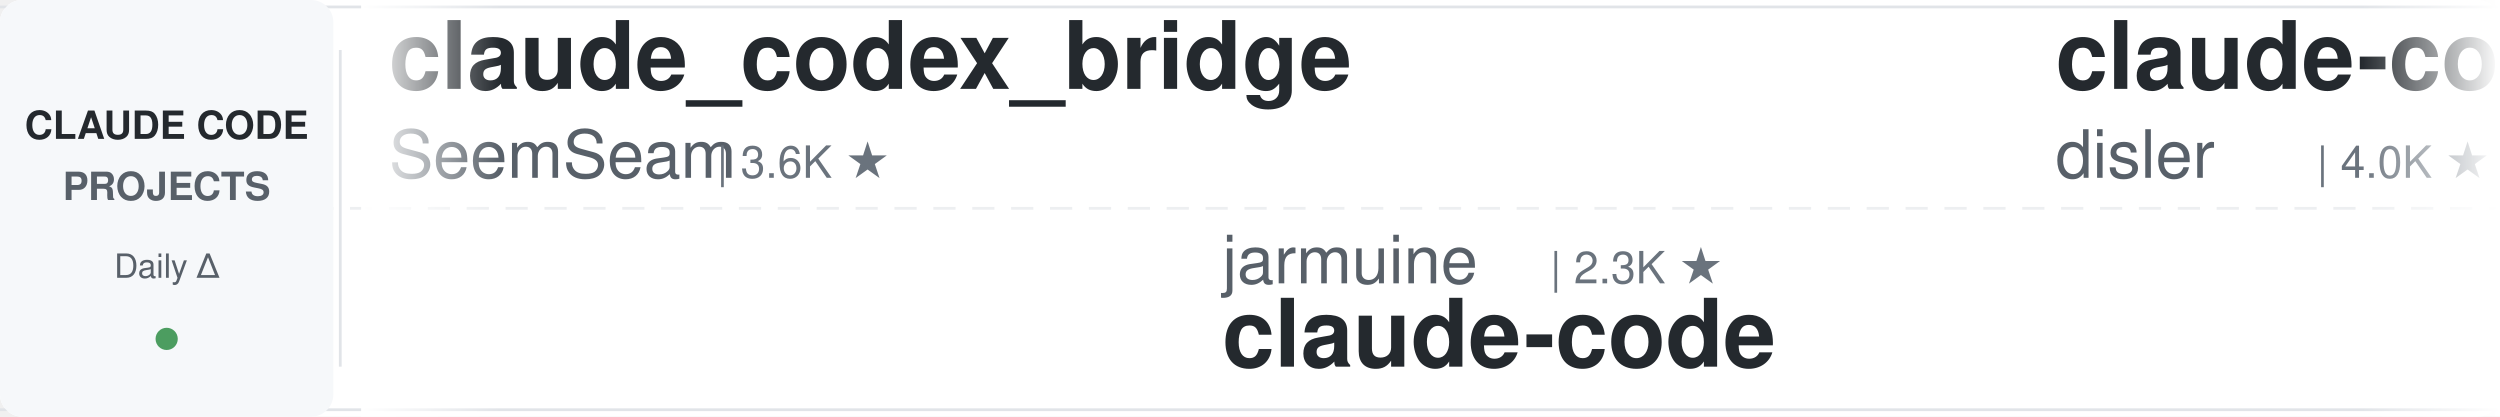
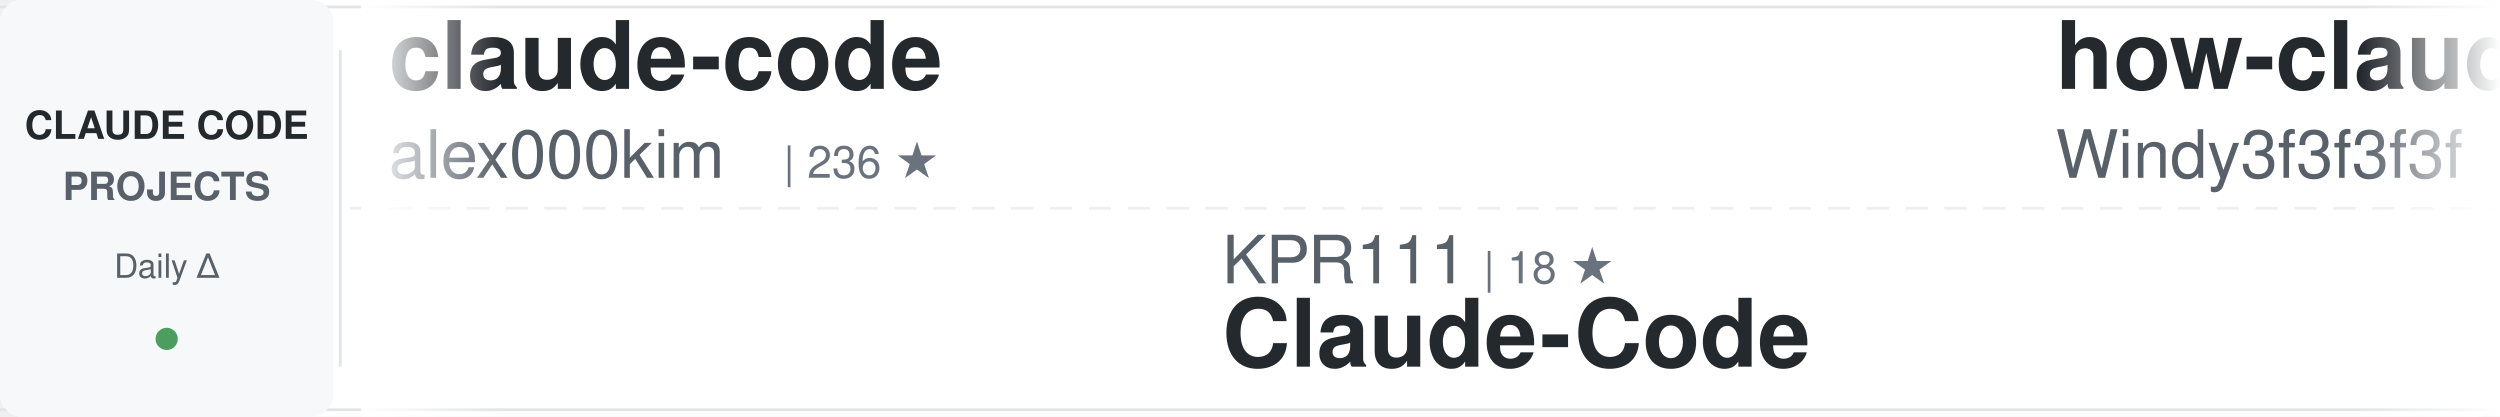
<svg xmlns="http://www.w3.org/2000/svg" width="900" height="150">
  <defs>
    <linearGradient id="awesomeLeftFade" x1="0%" y1="0%" x2="100%" y2="0%">
      <stop offset="0%" style="stop-color:#ffffff;stop-opacity:1" />
      <stop offset="100%" style="stop-color:#ffffff;stop-opacity:0" />
    </linearGradient>
    <linearGradient id="awesomeRightFade" x1="0%" y1="0%" x2="100%" y2="0%">
      <stop offset="0%" style="stop-color:#ffffff;stop-opacity:0" />
      <stop offset="100%" style="stop-color:#ffffff;stop-opacity:1" />
    </linearGradient>
  </defs>
  <rect width="900" height="150" fill="#ffffff" rx="8" />
  <rect x="0" y="2" width="900" height="1" fill="#e1e4e8" />
  <rect x="0" y="147" width="900" height="1" fill="#e1e4e8" />
  <line x1="0" y1="75" x2="900" y2="75" stroke="#e1e4e8" stroke-width="1" stroke-dasharray="8 6" opacity="0.6" />
  <rect x="0" y="0" width="120" height="150" fill="#f6f8fa" rx="8" />
  <text x="60" y="50" font-family="-apple-system, BlinkMacSystemFont, 'Segoe UI', Helvetica, Arial, sans-serif" font-size="14" font-weight="600" fill="#24292e" text-anchor="middle">CLAUDE CODE</text>
  <text x="60" y="72" font-family="-apple-system, BlinkMacSystemFont, 'Segoe UI', Helvetica, Arial, sans-serif" font-size="14" font-weight="600" fill="#586069" text-anchor="middle">PROJECTS</text>
  <text x="60" y="100" font-family="-apple-system, BlinkMacSystemFont, 'Segoe UI', Helvetica, Arial, sans-serif" font-size="12" font-weight="500" fill="#586069" text-anchor="middle">Daily Δ</text>
  <circle cx="60" cy="122" r="4" fill="#22863a" opacity="0.8" />
  <rect x="122" y="18" width="1" height="114" fill="#e1e4e8" />
  <clipPath id="awesomeTickerClip">
    <rect x="130" y="0" width="770" height="150" />
  </clipPath>
  <g clip-path="url(#awesomeTickerClip)">
    <g id="awesomeTickerItems">
      <animateTransform attributeName="transform" attributeType="XML" type="translate" from="0 0" to="-3000 0" dur="54s" repeatCount="indefinite" />
      <g transform="translate(0, 0)">
-         <text x="140" y="32" font-family="-apple-system, BlinkMacSystemFont, 'Segoe UI', Helvetica, Arial, sans-serif" font-size="34" font-weight="600" fill="#24292e">claude_codex_bridge</text>
-         <text x="140" y="64" font-family="-apple-system, BlinkMacSystemFont, 'Segoe UI', Helvetica, Arial, sans-serif" font-size="24" font-weight="400" fill="#586069">SeemSeam</text>
-         <text x="258" y="64" font-family="-apple-system, BlinkMacSystemFont, 'Segoe UI', Helvetica, Arial, sans-serif" font-size="16" font-weight="500" fill="#6a737d">| 3.6K ★</text>
+         <text x="140" y="32" font-family="-apple-system, BlinkMacSystemFont, 'Segoe UI', Helvetica, Arial, sans-serif" font-size="34" font-weight="600" fill="#24292e">claude-code</text>
+         <text x="140" y="64" font-family="-apple-system, BlinkMacSystemFont, 'Segoe UI', Helvetica, Arial, sans-serif" font-size="24" font-weight="400" fill="#586069">alex000kim</text>
+         <text x="282" y="64" font-family="-apple-system, BlinkMacSystemFont, 'Segoe UI', Helvetica, Arial, sans-serif" font-size="16" font-weight="500" fill="#6a737d">| 236 ★</text>
      </g>
      <g transform="translate(300, 0)">
-         <text x="140" y="102" font-family="-apple-system, BlinkMacSystemFont, 'Segoe UI', Helvetica, Arial, sans-serif" font-size="24" font-weight="400" fill="#586069">jarmuine</text>
-         <text x="258" y="102" font-family="-apple-system, BlinkMacSystemFont, 'Segoe UI', Helvetica, Arial, sans-serif" font-size="16" font-weight="500" fill="#6a737d">| 2.3K ★</text>
-         <text x="140" y="132" font-family="-apple-system, BlinkMacSystemFont, 'Segoe UI', Helvetica, Arial, sans-serif" font-size="34" font-weight="600" fill="#24292e">claude-code</text>
+         <text x="140" y="102" font-family="-apple-system, BlinkMacSystemFont, 'Segoe UI', Helvetica, Arial, sans-serif" font-size="24" font-weight="400" fill="#586069">KPR111</text>
+         <text x="234" y="102" font-family="-apple-system, BlinkMacSystemFont, 'Segoe UI', Helvetica, Arial, sans-serif" font-size="16" font-weight="500" fill="#6a737d">| 18 ★</text>
+         <text x="140" y="132" font-family="-apple-system, BlinkMacSystemFont, 'Segoe UI', Helvetica, Arial, sans-serif" font-size="34" font-weight="600" fill="#24292e">Claude-Code</text>
      </g>
      <g transform="translate(600, 0)">
-         <text x="140" y="32" font-family="-apple-system, BlinkMacSystemFont, 'Segoe UI', Helvetica, Arial, sans-serif" font-size="34" font-weight="600" fill="#24292e">claude-code-hooks-master...</text>
-         <text x="140" y="64" font-family="-apple-system, BlinkMacSystemFont, 'Segoe UI', Helvetica, Arial, sans-serif" font-size="24" font-weight="400" fill="#586069">disler</text>
-         <text x="234" y="64" font-family="-apple-system, BlinkMacSystemFont, 'Segoe UI', Helvetica, Arial, sans-serif" font-size="16" font-weight="500" fill="#6a737d">| 4.0K ★</text>
-         <text x="311" y="64" font-family="-apple-system, BlinkMacSystemFont, 'Segoe UI', Helvetica, Arial, sans-serif" font-size="16" font-weight="500" fill="#22863a"> +1</text>
+         <text x="140" y="32" font-family="-apple-system, BlinkMacSystemFont, 'Segoe UI', Helvetica, Arial, sans-serif" font-size="34" font-weight="600" fill="#24292e">how-claude-code-works</text>
+         <text x="140" y="64" font-family="-apple-system, BlinkMacSystemFont, 'Segoe UI', Helvetica, Arial, sans-serif" font-size="24" font-weight="400" fill="#586069">Windy3f3f3f3f</text>
+         <text x="318" y="64" font-family="-apple-system, BlinkMacSystemFont, 'Segoe UI', Helvetica, Arial, sans-serif" font-size="16" font-weight="500" fill="#6a737d">| 3.9K ★</text>
      </g>
      <g transform="translate(900, 0)">
-         <text x="140" y="102" font-family="-apple-system, BlinkMacSystemFont, 'Segoe UI', Helvetica, Arial, sans-serif" font-size="24" font-weight="400" fill="#586069">pedrohcgs</text>
-         <text x="270" y="102" font-family="-apple-system, BlinkMacSystemFont, 'Segoe UI', Helvetica, Arial, sans-serif" font-size="16" font-weight="500" fill="#6a737d">| 1.7K ★</text>
-         <text x="140" y="132" font-family="-apple-system, BlinkMacSystemFont, 'Segoe UI', Helvetica, Arial, sans-serif" font-size="34" font-weight="600" fill="#24292e">claude-code-my-workflow</text>
+         <text x="140" y="102" font-family="-apple-system, BlinkMacSystemFont, 'Segoe UI', Helvetica, Arial, sans-serif" font-size="24" font-weight="400" fill="#586069">centminmod</text>
+         <text x="282" y="102" font-family="-apple-system, BlinkMacSystemFont, 'Segoe UI', Helvetica, Arial, sans-serif" font-size="16" font-weight="500" fill="#6a737d">| 2.7K ★</text>
+         <text x="140" y="132" font-family="-apple-system, BlinkMacSystemFont, 'Segoe UI', Helvetica, Arial, sans-serif" font-size="34" font-weight="600" fill="#24292e">my-claude-code-setup</text>
      </g>
      <g transform="translate(1200, 0)">
-         <text x="140" y="32" font-family="-apple-system, BlinkMacSystemFont, 'Segoe UI', Helvetica, Arial, sans-serif" font-size="34" font-weight="600" fill="#24292e">claude-code-source</text>
-         <text x="140" y="64" font-family="-apple-system, BlinkMacSystemFont, 'Segoe UI', Helvetica, Arial, sans-serif" font-size="24" font-weight="400" fill="#586069">hangsman</text>
-         <text x="258" y="64" font-family="-apple-system, BlinkMacSystemFont, 'Segoe UI', Helvetica, Arial, sans-serif" font-size="16" font-weight="500" fill="#6a737d">| 798 ★</text>
+         <text x="140" y="32" font-family="-apple-system, BlinkMacSystemFont, 'Segoe UI', Helvetica, Arial, sans-serif" font-size="34" font-weight="600" fill="#24292e">claude-code-skills</text>
+         <text x="140" y="64" font-family="-apple-system, BlinkMacSystemFont, 'Segoe UI', Helvetica, Arial, sans-serif" font-size="24" font-weight="400" fill="#586069">daymade</text>
+         <text x="246" y="64" font-family="-apple-system, BlinkMacSystemFont, 'Segoe UI', Helvetica, Arial, sans-serif" font-size="16" font-weight="500" fill="#6a737d">| 1.5K ★</text>
+         <text x="323" y="64" font-family="-apple-system, BlinkMacSystemFont, 'Segoe UI', Helvetica, Arial, sans-serif" font-size="16" font-weight="500" fill="#22863a"> +1</text>
      </g>
      <g transform="translate(1500, 0)">
-         <text x="140" y="102" font-family="-apple-system, BlinkMacSystemFont, 'Segoe UI', Helvetica, Arial, sans-serif" font-size="24" font-weight="400" fill="#586069">kodu-ai</text>
-         <text x="246" y="102" font-family="-apple-system, BlinkMacSystemFont, 'Segoe UI', Helvetica, Arial, sans-serif" font-size="16" font-weight="500" fill="#6a737d">| 5.2K ★</text>
-         <text x="323" y="102" font-family="-apple-system, BlinkMacSystemFont, 'Segoe UI', Helvetica, Arial, sans-serif" font-size="16" font-weight="500" fill="#cb2431"> -1</text>
-         <text x="140" y="132" font-family="-apple-system, BlinkMacSystemFont, 'Segoe UI', Helvetica, Arial, sans-serif" font-size="34" font-weight="600" fill="#24292e">claude-coder</text>
+         <text x="140" y="102" font-family="-apple-system, BlinkMacSystemFont, 'Segoe UI', Helvetica, Arial, sans-serif" font-size="24" font-weight="400" fill="#586069">VILA-Lab</text>
+         <text x="258" y="102" font-family="-apple-system, BlinkMacSystemFont, 'Segoe UI', Helvetica, Arial, sans-serif" font-size="16" font-weight="500" fill="#6a737d">| 2.3K ★</text>
+         <text x="335" y="102" font-family="-apple-system, BlinkMacSystemFont, 'Segoe UI', Helvetica, Arial, sans-serif" font-size="16" font-weight="500" fill="#cb2431"> -1</text>
+         <text x="140" y="132" font-family="-apple-system, BlinkMacSystemFont, 'Segoe UI', Helvetica, Arial, sans-serif" font-size="34" font-weight="600" fill="#24292e">Dive-into-Claude-Code</text>
      </g>
      <g transform="translate(1800, 0)">
-         <text x="140" y="32" font-family="-apple-system, BlinkMacSystemFont, 'Segoe UI', Helvetica, Arial, sans-serif" font-size="34" font-weight="600" fill="#24292e">ClaudeCode</text>
-         <text x="140" y="64" font-family="-apple-system, BlinkMacSystemFont, 'Segoe UI', Helvetica, Arial, sans-serif" font-size="24" font-weight="400" fill="#586069">guanshan</text>
-         <text x="258" y="64" font-family="-apple-system, BlinkMacSystemFont, 'Segoe UI', Helvetica, Arial, sans-serif" font-size="16" font-weight="500" fill="#6a737d">| 61 ★</text>
+         <text x="140" y="32" font-family="-apple-system, BlinkMacSystemFont, 'Segoe UI', Helvetica, Arial, sans-serif" font-size="34" font-weight="600" fill="#24292e">oh-my-claudecode</text>
+         <text x="140" y="64" font-family="-apple-system, BlinkMacSystemFont, 'Segoe UI', Helvetica, Arial, sans-serif" font-size="24" font-weight="400" fill="#586069">Yeachan-Heo</text>
+         <text x="294" y="64" font-family="-apple-system, BlinkMacSystemFont, 'Segoe UI', Helvetica, Arial, sans-serif" font-size="16" font-weight="500" fill="#6a737d">| 41.1K ★</text>
+         <text x="380" y="64" font-family="-apple-system, BlinkMacSystemFont, 'Segoe UI', Helvetica, Arial, sans-serif" font-size="16" font-weight="500" fill="#22863a"> +5</text>
      </g>
      <g transform="translate(2100, 0)">
-         <text x="140" y="102" font-family="-apple-system, BlinkMacSystemFont, 'Segoe UI', Helvetica, Arial, sans-serif" font-size="24" font-weight="400" fill="#586069">disler</text>
-         <text x="234" y="102" font-family="-apple-system, BlinkMacSystemFont, 'Segoe UI', Helvetica, Arial, sans-serif" font-size="16" font-weight="500" fill="#6a737d">| 1.7K ★</text>
-         <text x="140" y="132" font-family="-apple-system, BlinkMacSystemFont, 'Segoe UI', Helvetica, Arial, sans-serif" font-size="34" font-weight="600" fill="#24292e">pi-vs-claude-code</text>
+         <text x="140" y="102" font-family="-apple-system, BlinkMacSystemFont, 'Segoe UI', Helvetica, Arial, sans-serif" font-size="24" font-weight="400" fill="#586069">huangjia2019</text>
+         <text x="306" y="102" font-family="-apple-system, BlinkMacSystemFont, 'Segoe UI', Helvetica, Arial, sans-serif" font-size="16" font-weight="500" fill="#6a737d">| 1.2K ★</text>
+         <text x="140" y="132" font-family="-apple-system, BlinkMacSystemFont, 'Segoe UI', Helvetica, Arial, sans-serif" font-size="34" font-weight="600" fill="#24292e">claude-code-engineering</text>
      </g>
      <g transform="translate(2400, 0)">
-         <text x="140" y="32" font-family="-apple-system, BlinkMacSystemFont, 'Segoe UI', Helvetica, Arial, sans-serif" font-size="34" font-weight="600" fill="#24292e">Claude-Code-Usage-Monito...</text>
-         <text x="140" y="64" font-family="-apple-system, BlinkMacSystemFont, 'Segoe UI', Helvetica, Arial, sans-serif" font-size="24" font-weight="400" fill="#586069">Maciek-roboblog</text>
-         <text x="342" y="64" font-family="-apple-system, BlinkMacSystemFont, 'Segoe UI', Helvetica, Arial, sans-serif" font-size="16" font-weight="500" fill="#6a737d">| 8.8K ★</text>
+         <text x="140" y="32" font-family="-apple-system, BlinkMacSystemFont, 'Segoe UI', Helvetica, Arial, sans-serif" font-size="34" font-weight="600" fill="#24292e">claude-code-spec-workflo...</text>
+         <text x="140" y="64" font-family="-apple-system, BlinkMacSystemFont, 'Segoe UI', Helvetica, Arial, sans-serif" font-size="24" font-weight="400" fill="#586069">Pimzino</text>
+         <text x="246" y="64" font-family="-apple-system, BlinkMacSystemFont, 'Segoe UI', Helvetica, Arial, sans-serif" font-size="16" font-weight="500" fill="#6a737d">| 3.9K ★</text>
      </g>
      <g transform="translate(2700, 0)">
-         <text x="140" y="102" font-family="-apple-system, BlinkMacSystemFont, 'Segoe UI', Helvetica, Arial, sans-serif" font-size="24" font-weight="400" fill="#586069">codeaashu</text>
-         <text x="270" y="102" font-family="-apple-system, BlinkMacSystemFont, 'Segoe UI', Helvetica, Arial, sans-serif" font-size="16" font-weight="500" fill="#6a737d">| 3.5K ★</text>
-         <text x="347" y="102" font-family="-apple-system, BlinkMacSystemFont, 'Segoe UI', Helvetica, Arial, sans-serif" font-size="16" font-weight="500" fill="#22863a"> +3</text>
-         <text x="140" y="132" font-family="-apple-system, BlinkMacSystemFont, 'Segoe UI', Helvetica, Arial, sans-serif" font-size="34" font-weight="600" fill="#24292e">claude-code</text>
+         <text x="140" y="102" font-family="-apple-system, BlinkMacSystemFont, 'Segoe UI', Helvetica, Arial, sans-serif" font-size="24" font-weight="400" fill="#586069">asgeirtj</text>
+         <text x="258" y="102" font-family="-apple-system, BlinkMacSystemFont, 'Segoe UI', Helvetica, Arial, sans-serif" font-size="16" font-weight="500" fill="#6a737d">| 72.7K ★</text>
+         <text x="344" y="102" font-family="-apple-system, BlinkMacSystemFont, 'Segoe UI', Helvetica, Arial, sans-serif" font-size="16" font-weight="500" fill="#22863a"> +40</text>
+         <text x="140" y="132" font-family="-apple-system, BlinkMacSystemFont, 'Segoe UI', Helvetica, Arial, sans-serif" font-size="34" font-weight="600" fill="#24292e">system_prompts_leaks</text>
      </g>
      <g transform="translate(3000, 0)">
-         <text x="140" y="32" font-family="-apple-system, BlinkMacSystemFont, 'Segoe UI', Helvetica, Arial, sans-serif" font-size="34" font-weight="600" fill="#24292e">claude_codex_bridge</text>
-         <text x="140" y="64" font-family="-apple-system, BlinkMacSystemFont, 'Segoe UI', Helvetica, Arial, sans-serif" font-size="24" font-weight="400" fill="#586069">SeemSeam</text>
-         <text x="258" y="64" font-family="-apple-system, BlinkMacSystemFont, 'Segoe UI', Helvetica, Arial, sans-serif" font-size="16" font-weight="500" fill="#6a737d">| 3.6K ★</text>
+         <text x="140" y="32" font-family="-apple-system, BlinkMacSystemFont, 'Segoe UI', Helvetica, Arial, sans-serif" font-size="34" font-weight="600" fill="#24292e">claude-code</text>
+         <text x="140" y="64" font-family="-apple-system, BlinkMacSystemFont, 'Segoe UI', Helvetica, Arial, sans-serif" font-size="24" font-weight="400" fill="#586069">alex000kim</text>
+         <text x="282" y="64" font-family="-apple-system, BlinkMacSystemFont, 'Segoe UI', Helvetica, Arial, sans-serif" font-size="16" font-weight="500" fill="#6a737d">| 236 ★</text>
      </g>
      <g transform="translate(3300, 0)">
-         <text x="140" y="102" font-family="-apple-system, BlinkMacSystemFont, 'Segoe UI', Helvetica, Arial, sans-serif" font-size="24" font-weight="400" fill="#586069">jarmuine</text>
-         <text x="258" y="102" font-family="-apple-system, BlinkMacSystemFont, 'Segoe UI', Helvetica, Arial, sans-serif" font-size="16" font-weight="500" fill="#6a737d">| 2.3K ★</text>
-         <text x="140" y="132" font-family="-apple-system, BlinkMacSystemFont, 'Segoe UI', Helvetica, Arial, sans-serif" font-size="34" font-weight="600" fill="#24292e">claude-code</text>
+         <text x="140" y="102" font-family="-apple-system, BlinkMacSystemFont, 'Segoe UI', Helvetica, Arial, sans-serif" font-size="24" font-weight="400" fill="#586069">KPR111</text>
+         <text x="234" y="102" font-family="-apple-system, BlinkMacSystemFont, 'Segoe UI', Helvetica, Arial, sans-serif" font-size="16" font-weight="500" fill="#6a737d">| 18 ★</text>
+         <text x="140" y="132" font-family="-apple-system, BlinkMacSystemFont, 'Segoe UI', Helvetica, Arial, sans-serif" font-size="34" font-weight="600" fill="#24292e">Claude-Code</text>
      </g>
      <g transform="translate(3600, 0)">
-         <text x="140" y="32" font-family="-apple-system, BlinkMacSystemFont, 'Segoe UI', Helvetica, Arial, sans-serif" font-size="34" font-weight="600" fill="#24292e">claude-code-hooks-master...</text>
-         <text x="140" y="64" font-family="-apple-system, BlinkMacSystemFont, 'Segoe UI', Helvetica, Arial, sans-serif" font-size="24" font-weight="400" fill="#586069">disler</text>
-         <text x="234" y="64" font-family="-apple-system, BlinkMacSystemFont, 'Segoe UI', Helvetica, Arial, sans-serif" font-size="16" font-weight="500" fill="#6a737d">| 4.0K ★</text>
-         <text x="311" y="64" font-family="-apple-system, BlinkMacSystemFont, 'Segoe UI', Helvetica, Arial, sans-serif" font-size="16" font-weight="500" fill="#22863a"> +1</text>
+         <text x="140" y="32" font-family="-apple-system, BlinkMacSystemFont, 'Segoe UI', Helvetica, Arial, sans-serif" font-size="34" font-weight="600" fill="#24292e">how-claude-code-works</text>
+         <text x="140" y="64" font-family="-apple-system, BlinkMacSystemFont, 'Segoe UI', Helvetica, Arial, sans-serif" font-size="24" font-weight="400" fill="#586069">Windy3f3f3f3f</text>
+         <text x="318" y="64" font-family="-apple-system, BlinkMacSystemFont, 'Segoe UI', Helvetica, Arial, sans-serif" font-size="16" font-weight="500" fill="#6a737d">| 3.9K ★</text>
      </g>
      <g transform="translate(3900, 0)">
-         <text x="140" y="102" font-family="-apple-system, BlinkMacSystemFont, 'Segoe UI', Helvetica, Arial, sans-serif" font-size="24" font-weight="400" fill="#586069">pedrohcgs</text>
-         <text x="270" y="102" font-family="-apple-system, BlinkMacSystemFont, 'Segoe UI', Helvetica, Arial, sans-serif" font-size="16" font-weight="500" fill="#6a737d">| 1.7K ★</text>
-         <text x="140" y="132" font-family="-apple-system, BlinkMacSystemFont, 'Segoe UI', Helvetica, Arial, sans-serif" font-size="34" font-weight="600" fill="#24292e">claude-code-my-workflow</text>
+         <text x="140" y="102" font-family="-apple-system, BlinkMacSystemFont, 'Segoe UI', Helvetica, Arial, sans-serif" font-size="24" font-weight="400" fill="#586069">centminmod</text>
+         <text x="282" y="102" font-family="-apple-system, BlinkMacSystemFont, 'Segoe UI', Helvetica, Arial, sans-serif" font-size="16" font-weight="500" fill="#6a737d">| 2.7K ★</text>
+         <text x="140" y="132" font-family="-apple-system, BlinkMacSystemFont, 'Segoe UI', Helvetica, Arial, sans-serif" font-size="34" font-weight="600" fill="#24292e">my-claude-code-setup</text>
      </g>
    </g>
  </g>
  <rect x="130" y="0" width="50" height="150" fill="url(#awesomeLeftFade)" />
  <rect x="850" y="0" width="50" height="150" fill="url(#awesomeRightFade)" />
</svg>
